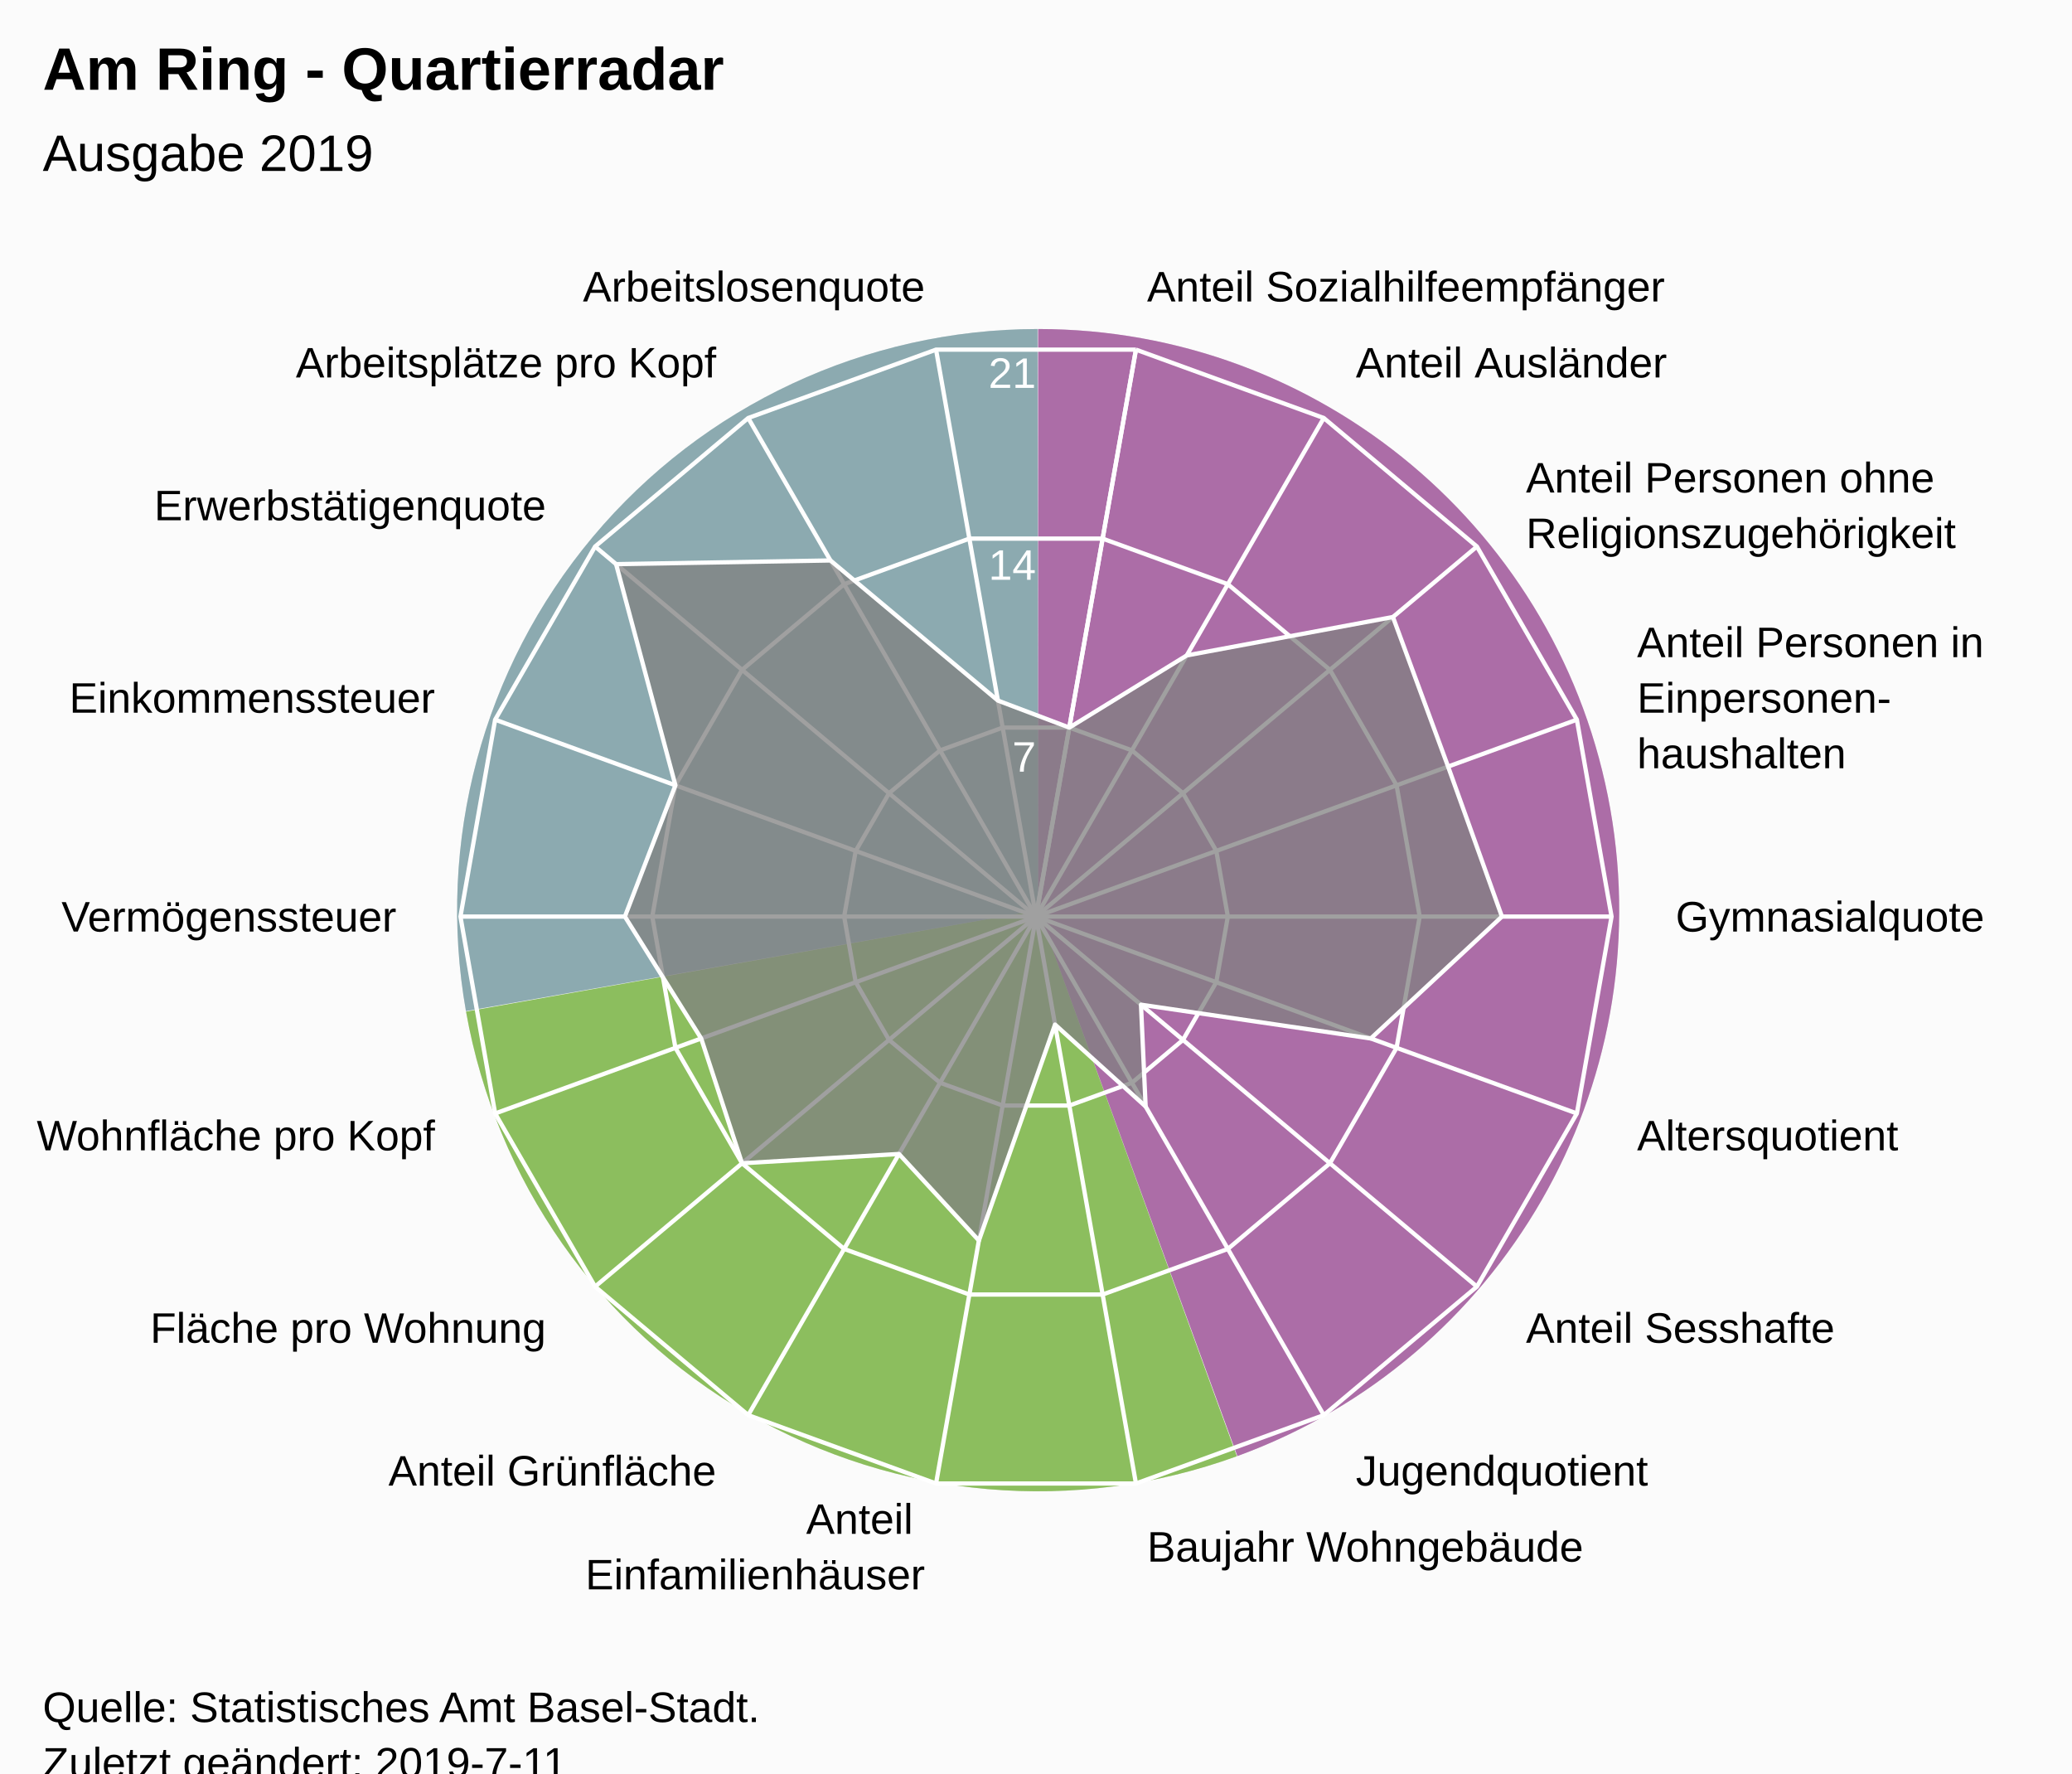
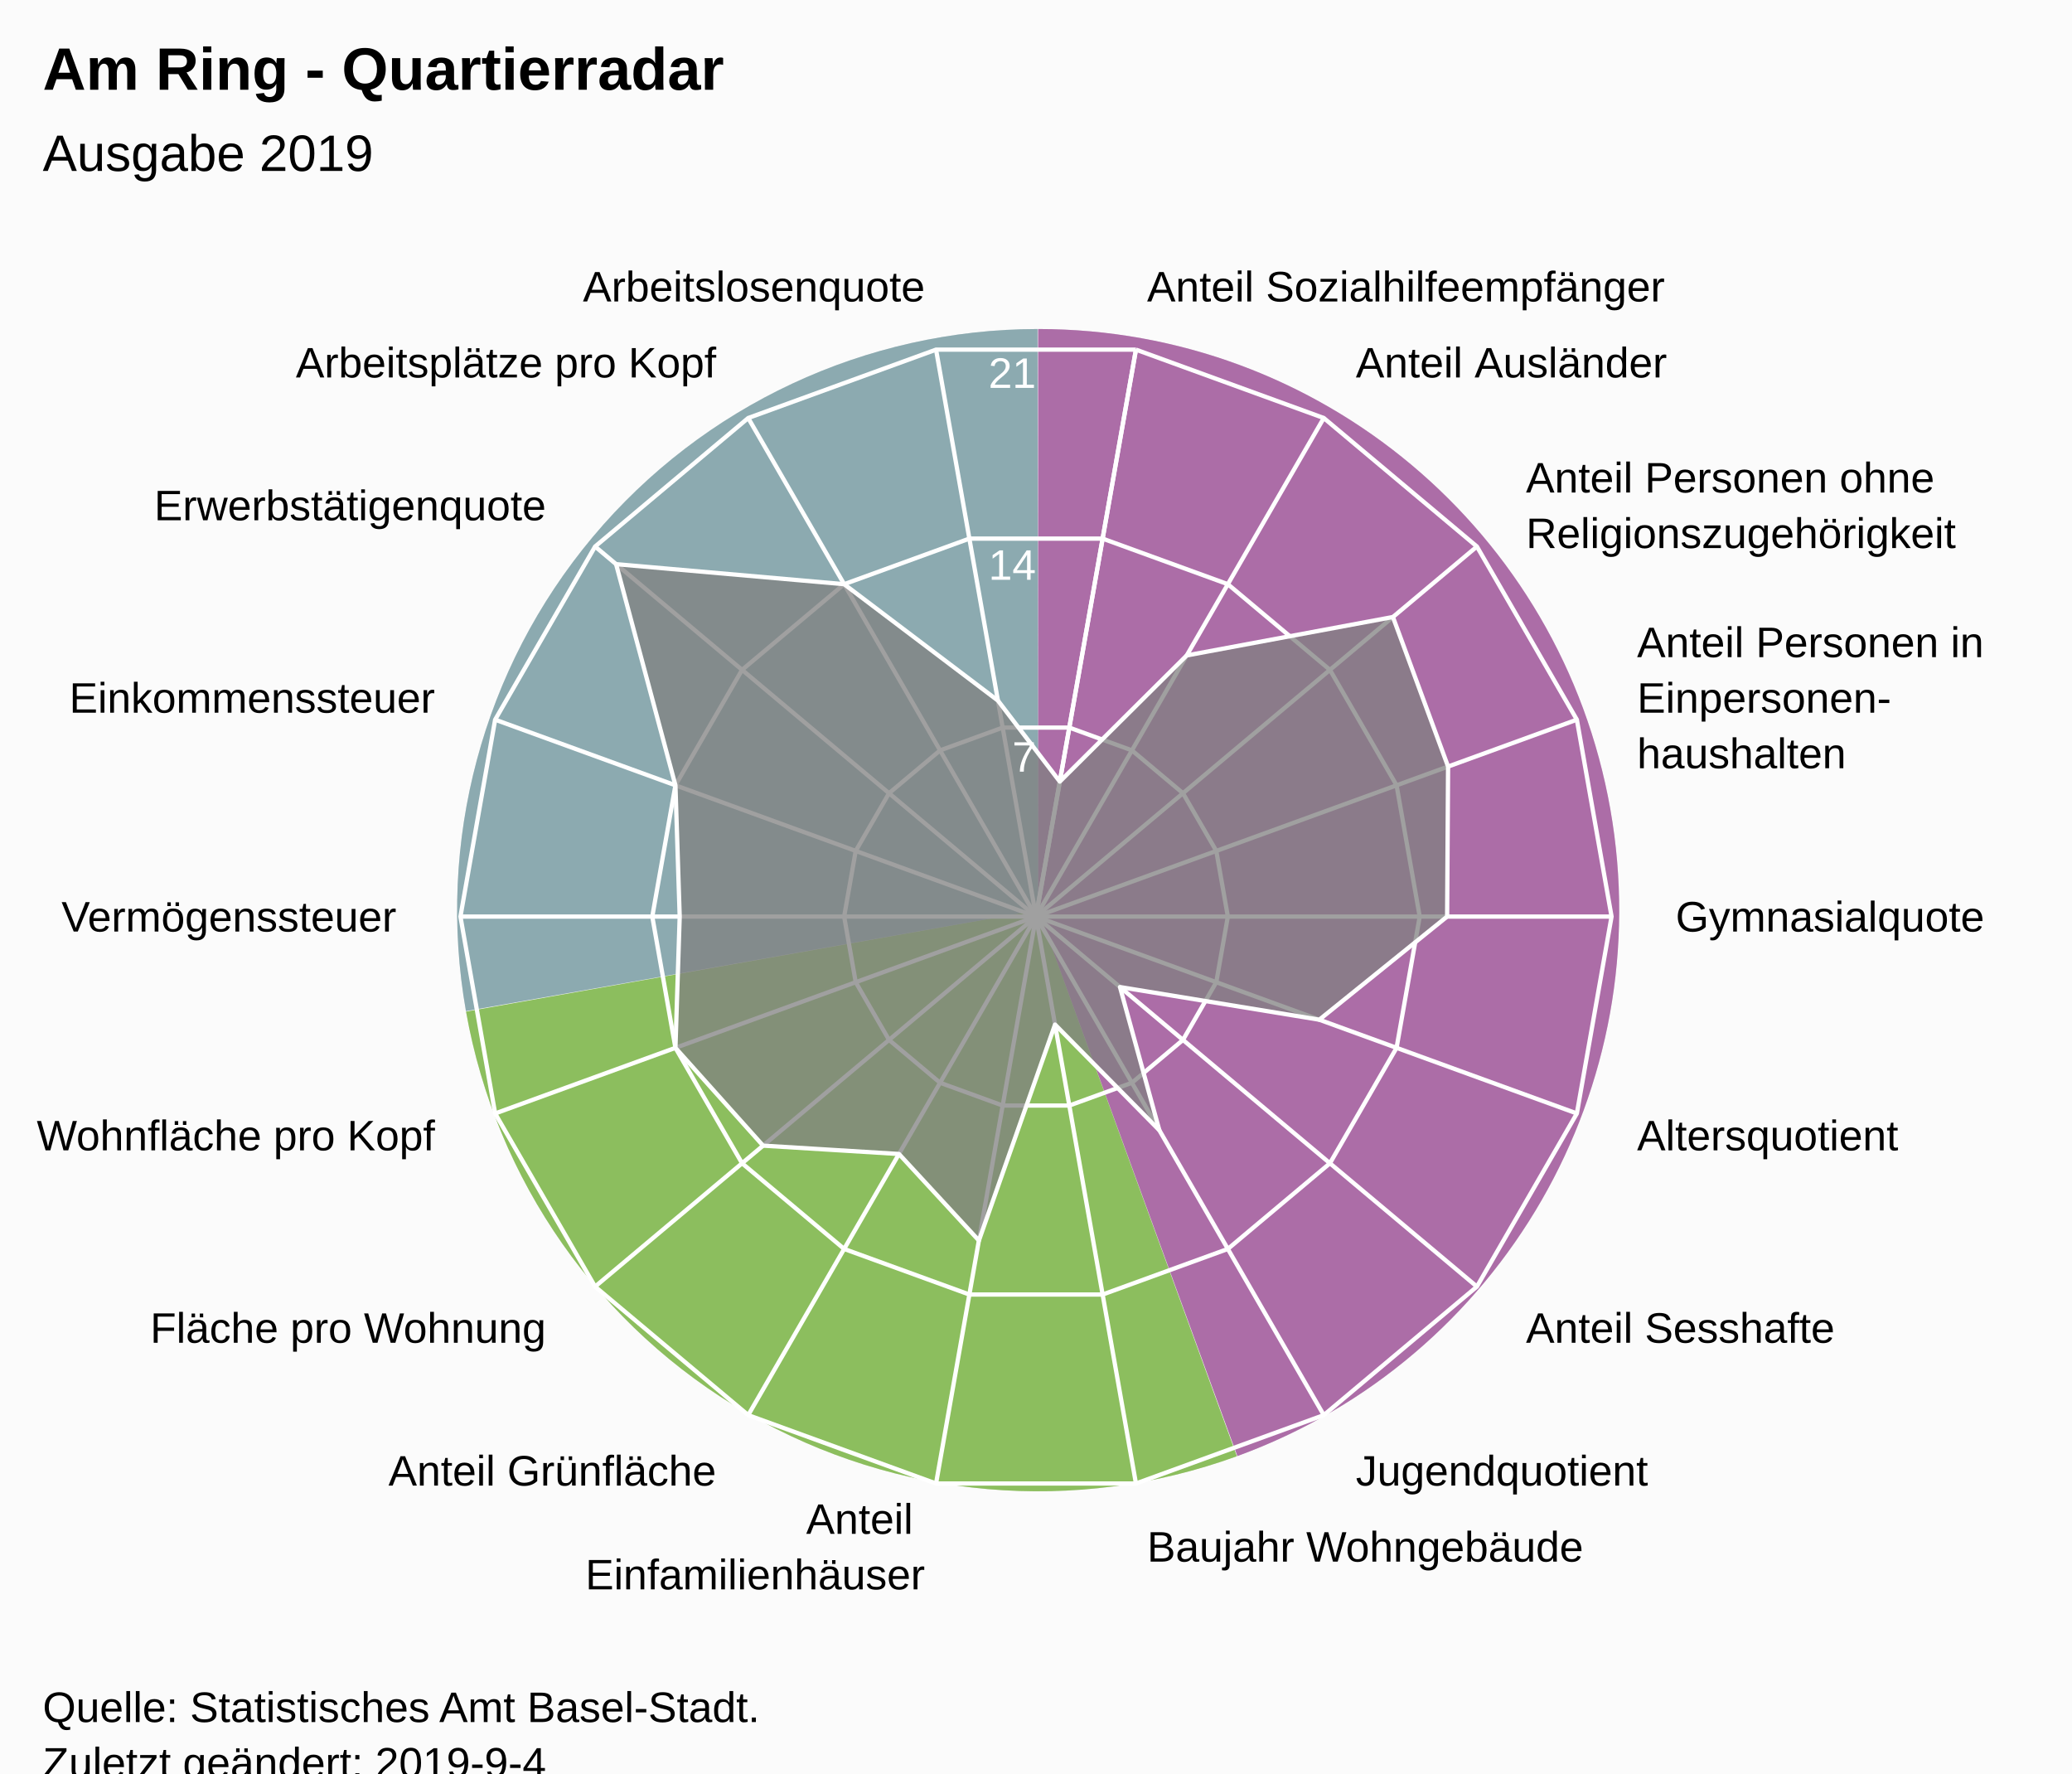
<svg xmlns="http://www.w3.org/2000/svg" version="1.1" class="highcharts-root" style="font-family:Arial;font-size:12px;" viewBox="0 0 485 415">
  <defs>
-     <clipPath id="highcharts-7p7g509-7">
+     <clipPath id="highcharts-9p6w8dw-7">
      <rect x="0" y="0" width="465" height="317" fill="none" />
    </clipPath>
-     <clipPath id="highcharts-7p7g509-9">
+     <clipPath id="highcharts-9p6w8dw-9">
      <circle cx="232.5" cy="158.5" r="134.725" />
    </clipPath>
  </defs>
  <rect fill="#fbfbfb" class="highcharts-background" x="0" y="0" width="485" height="428" rx="0" ry="0" />
  <rect fill="none" class="highcharts-plot-background" x="10" y="56" width="465" height="317" />
  <path fill="#923F8D" d="M 243 77 A 136 136 0 0 1 289.643 340.752 L 243 213 A 0 0 0 0 0 243 213 Z" fill-opacity="0.5" />
  <path fill="#68AB2B" d="M 289.515 340.798 A 136 136 0 0 1 109.09 236.75 L 243 213 A 0 0 0 0 0 243 213 Z" fill-opacity="0.5" />
  <path fill="#689199" d="M 109.066 236.616 A 136 136 0 0 1 242.864 77 L 243 213 A 0 0 0 0 0 243 213 Z" fill-opacity="0.5" />
  <path fill="#923F8D" d="M 243 77 A 136 136 0 0 1 289.643 340.752 L 243 213 A 0 0 0 0 0 243 213 Z" fill-opacity="0.5" />
  <path fill="#68AB2B" d="M 289.515 340.798 A 136 136 0 0 1 109.09 236.75 L 243 213 A 0 0 0 0 0 243 213 Z" fill-opacity="0.5" />
  <path fill="#689199" d="M 109.066 236.616 A 136 136 0 0 1 242.864 77 L 243 213 A 0 0 0 0 0 243 213 Z" fill-opacity="0.5" />
  <g class="highcharts-pane-group" data-z-index="0" />
  <g class="highcharts-grid highcharts-xaxis-grid " data-z-index="1">
    <path fill="none" stroke="white" stroke-width="1" data-z-index="1" class="highcharts-grid-line" d="M 242.5 214.5 L 265.895 81.822" opacity="1" />
    <path fill="none" stroke="white" stroke-width="1" data-z-index="1" class="highcharts-grid-line" d="M 242.5 214.5 L 309.862 97.825" opacity="1" />
    <path fill="none" stroke="white" stroke-width="1" data-z-index="1" class="highcharts-grid-line" d="M 242.5 214.5 L 345.705 127.9" opacity="1" />
    <path fill="none" stroke="white" stroke-width="1" data-z-index="1" class="highcharts-grid-line" d="M 242.5 214.5 L 369.1 168.421" opacity="1" />
    <path fill="none" stroke="white" stroke-width="1" data-z-index="1" class="highcharts-grid-line" d="M 242.5 214.5 L 377.225 214.5" opacity="1" />
    <path fill="none" stroke="white" stroke-width="1" data-z-index="1" class="highcharts-grid-line" d="M 242.5 214.5 L 369.1 260.579" opacity="1" />
    <path fill="none" stroke="white" stroke-width="1" data-z-index="1" class="highcharts-grid-line" d="M 242.5 214.5 L 345.705 301.1" opacity="1" />
    <path fill="none" stroke="white" stroke-width="1" data-z-index="1" class="highcharts-grid-line" d="M 242.5 214.5 L 309.863 331.175" opacity="1" />
    <path fill="none" stroke="white" stroke-width="1" data-z-index="1" class="highcharts-grid-line" d="M 242.5 214.5 L 265.895 347.178" opacity="1" />
    <path fill="none" stroke="white" stroke-width="1" data-z-index="1" class="highcharts-grid-line" d="M 242.5 214.5 L 219.105 347.178" opacity="1" />
    <path fill="none" stroke="white" stroke-width="1" data-z-index="1" class="highcharts-grid-line" d="M 242.5 214.5 L 175.138 331.175" opacity="1" />
    <path fill="none" stroke="white" stroke-width="1" data-z-index="1" class="highcharts-grid-line" d="M 242.5 214.5 L 139.295 301.1" opacity="1" />
    <path fill="none" stroke="white" stroke-width="1" data-z-index="1" class="highcharts-grid-line" d="M 242.5 214.5 L 115.9 260.579" opacity="1" />
    <path fill="none" stroke="white" stroke-width="1" data-z-index="1" class="highcharts-grid-line" d="M 242.5 214.5 L 107.775 214.5" opacity="1" />
    <path fill="none" stroke="white" stroke-width="1" data-z-index="1" class="highcharts-grid-line" d="M 242.5 214.5 L 115.9 168.421" opacity="1" />
    <path fill="none" stroke="white" stroke-width="1" data-z-index="1" class="highcharts-grid-line" d="M 242.5 214.5 L 139.295 127.9" opacity="1" />
    <path fill="none" stroke="white" stroke-width="1" data-z-index="1" class="highcharts-grid-line" d="M 242.5 214.5 L 175.137 97.825" opacity="1" />
    <path fill="none" stroke="white" stroke-width="1" data-z-index="1" class="highcharts-grid-line" d="M 242.5 214.5 L 219.105 81.822" opacity="1" />
    <path fill="none" stroke="white" stroke-width="1" data-z-index="1" class="highcharts-grid-line" d="M 242.5 214.5 L 265.895 81.822" opacity="1" />
  </g>
  <g class="highcharts-grid highcharts-yaxis-grid " data-z-index="1">
    <path fill="none" stroke="white" stroke-width="1" data-z-index="1" class="highcharts-grid-line" d="M 242.5 214.5 L 242.5 214.5 L 242.5 214.5 L 242.5 214.5 L 242.5 214.5 L 242.5 214.5 L 242.5 214.5 L 242.5 214.5 L 242.5 214.5 L 242.5 214.5 L 242.5 214.5 L 242.5 214.5 L 242.5 214.5 L 242.5 214.5 L 242.5 214.5 L 242.5 214.5 L 242.5 214.5 L 242.5 214.5 L 242.5 214.5 L 242.5 214.5" opacity="1" />
    <path fill="none" stroke="white" stroke-width="1" data-z-index="1" class="highcharts-grid-line" d="M 250.298 170.274 L 250.298 170.274 L 234.702 170.274 L 220.046 175.608 L 208.098 185.633 L 200.3 199.14 L 197.592 214.5 L 200.3 229.86 L 208.098 243.367 L 220.046 253.392 L 234.702 258.726 L 250.298 258.726 L 264.954 253.392 L 276.902 243.367 L 284.7 229.86 L 287.408 214.5 L 284.7 199.14 L 276.902 185.633 L 264.954 175.608 L 250.298 170.274" opacity="1" />
    <path fill="none" stroke="white" stroke-width="1" data-z-index="1" class="highcharts-grid-line" d="M 258.097 126.048 L 258.097 126.048 L 226.903 126.048 L 197.592 136.716 L 173.696 156.767 L 158.1 183.781 L 152.683 214.5 L 158.1 245.219 L 173.696 272.233 L 197.592 292.284 L 226.903 302.952 L 258.097 302.952 L 287.408 292.284 L 311.304 272.233 L 326.9 245.219 L 332.317 214.5 L 326.9 183.781 L 311.304 156.767 L 287.408 136.716 L 258.097 126.048" opacity="1" />
    <path fill="none" stroke="white" stroke-width="1" data-z-index="1" class="highcharts-grid-line" d="M 265.895 81.822 L 265.895 81.822 L 219.105 81.822 L 175.137 97.825 L 139.295 127.9 L 115.9 168.421 L 107.775 214.5 L 115.9 260.579 L 139.295 301.1 L 175.138 331.175 L 219.105 347.178 L 265.895 347.178 L 309.863 331.175 L 345.705 301.1 L 369.1 260.579 L 377.225 214.5 L 369.1 168.421 L 345.705 127.9 L 309.862 97.825 L 265.895 81.822" opacity="1" />
  </g>
  <rect fill="none" class="highcharts-plot-border" data-z-index="1" x="10" y="56" width="465" height="317" />
  <g class="highcharts-axis highcharts-xaxis " data-z-index="2">
    <path fill="none" class="highcharts-axis-line" data-z-index="7" d="M 242.5 79.775 A 134.725 134.725 0 1 1 242.365 79.775 M 242.5 214.5 A 0 0 0 1 0 242.5 214.5 " />
  </g>
  <g class="highcharts-axis highcharts-yaxis " data-z-index="2">
    <path fill="none" class="highcharts-axis-line" data-z-index="7" d="M 242.5 214.5 L 242.5 79.775" />
  </g>
  <g class="highcharts-series-group" data-z-index="3">
-     <g data-z-index="0.1" class="highcharts-series highcharts-series-0 highcharts-area-series " transform="translate(10,56) scale(1 1)" clip-path="url(#highcharts-7p7g509-9)">
-       <path fill="rgb(128,128,128)" fill-opacity="0.75" d="M 240.298 114.274 L 267.785 97.384 L 316.047 88.396 L 328.957 123.392 L 341.563 158.5 L 310.871 187.025 L 257.073 179.119 L 258.162 202.948 L 236.956 183.772 L 219.132 234.316 L 200.423 214.06 L 163.696 216.233 L 154.129 187.025 L 136.268 158.5 L 148.1 127.781 L 134.209 76.024 L 184.384 75.161 L 223.588 107.956 L 240.298 114.274 L 232.5 158.5 L 232.5 158.5 L 232.5 158.5 L 232.5 158.5 L 232.5 158.5 L 232.5 158.5 L 232.5 158.5 L 232.5 158.5 L 232.5 158.5 L 232.5 158.5 L 232.5 158.5 L 232.5 158.5 L 232.5 158.5 L 232.5 158.5 L 232.5 158.5 L 232.5 158.5 L 232.5 158.5 L 232.5 158.5 L 232.5 158.5" class="highcharts-area" data-z-index="0" />
-       <path fill="none" d="M 240.298 114.274 L 267.785 97.384 L 316.047 88.396 L 328.957 123.392 L 341.563 158.5 L 310.871 187.025 L 257.073 179.119 L 258.162 202.948 L 236.956 183.772 L 219.132 234.316 L 200.423 214.06 L 163.696 216.233 L 154.129 187.025 L 136.268 158.5 L 148.1 127.781 L 134.209 76.024 L 184.384 75.161 L 223.588 107.956 L 240.298 114.274" class="highcharts-graph" data-z-index="1" stroke="white" stroke-width="1" stroke-linejoin="round" stroke-linecap="round" />
+     <g data-z-index="0.1" class="highcharts-series highcharts-series-0 highcharts-area-series " transform="translate(10,56) scale(1 1)" clip-path="url(#highcharts-9p6w8dw-9)">
+       <path fill="rgb(128,128,128)" fill-opacity="0.75" d="M 238.07 126.91 L 267.785 97.384 L 316.047 88.396 L 328.957 123.392 L 328.732 158.5 L 298.814 182.636 L 252.158 174.995 L 261.37 208.504 L 236.956 183.772 L 219.132 234.316 L 200.423 214.06 L 168.611 212.109 L 148.1 189.219 L 149.099 158.5 L 148.1 127.781 L 134.209 76.024 L 187.592 80.716 L 223.588 107.956 L 238.07 126.91 L 232.5 158.5 L 232.5 158.5 L 232.5 158.5 L 232.5 158.5 L 232.5 158.5 L 232.5 158.5 L 232.5 158.5 L 232.5 158.5 L 232.5 158.5 L 232.5 158.5 L 232.5 158.5 L 232.5 158.5 L 232.5 158.5 L 232.5 158.5 L 232.5 158.5 L 232.5 158.5 L 232.5 158.5 L 232.5 158.5 L 232.5 158.5" class="highcharts-area" data-z-index="0" />
+       <path fill="none" d="M 238.07 126.91 L 267.785 97.384 L 316.047 88.396 L 328.957 123.392 L 328.732 158.5 L 298.814 182.636 L 252.158 174.995 L 261.37 208.504 L 236.956 183.772 L 219.132 234.316 L 200.423 214.06 L 168.611 212.109 L 148.1 189.219 L 149.099 158.5 L 148.1 127.781 L 134.209 76.024 L 187.592 80.716 L 223.588 107.956 L 238.07 126.91" class="highcharts-graph" data-z-index="1" stroke="white" stroke-width="1" stroke-linejoin="round" stroke-linecap="round" />
    </g>
    <g data-z-index="0.1" class="highcharts-markers highcharts-series-0 highcharts-area-series " transform="translate(10,56) scale(1 1)" clip-path="none" />
  </g>
  <text x="10" text-anchor="start" class="highcharts-title" data-z-index="4" style="color:#000000;font-size:14px;font-weight:bold;font-family:Arial;fill:#000000;" y="21">
    <tspan>Am Ring - Quartierradar</tspan>
  </text>
  <text x="10" text-anchor="start" class="highcharts-subtitle" data-z-index="4" style="color:#000000;font-size:12px;font-weight:normal;font-family:Arial;fill:#000000;" y="40">
    <tspan>Ausgabe 2019</tspan>
  </text>
  <g class="highcharts-axis-labels highcharts-xaxis-labels " data-z-index="7">
    <text x="268.499" style="color:#000000;cursor:default;font-size:10px;fill:#000000;" transform="translate(0,0)" text-anchor="start" y="70.55" opacity="1">
      <tspan>Anteil Sozialhilfeempfänger</tspan>
    </text>
    <text x="317.362" style="color:#000000;cursor:default;font-size:10px;fill:#000000;" transform="translate(0,0)" text-anchor="start" y="88.334" opacity="1">
      <tspan>Anteil Ausländer</tspan>
    </text>
    <text x="357.196" style="color:#000000;cursor:default;font-size:10px;fill:#000000;" transform="translate(0,0)" text-anchor="start" y="115.259" opacity="1">
      <tspan>Anteil Personen ohne</tspan>
      <tspan dy="13" x="357.196">Religionszugehörigkeit</tspan>
    </text>
    <text x="383.195" style="color:#000000;cursor:default;font-size:10px;fill:#000000;" transform="translate(0,0)" text-anchor="start" y="153.791" opacity="1">
      <tspan>Anteil Personen in</tspan>
      <tspan dy="13" x="383.195">Einpersonen-</tspan>
      <tspan dy="13" x="383.195">haushalten</tspan>
    </text>
    <text x="392.225" style="color:#000000;cursor:default;font-size:10px;fill:#000000;" transform="translate(0,0)" text-anchor="start" y="218" opacity="1">
      <tspan>Gymnasialquote</tspan>
    </text>
    <text x="383.195" style="color:#000000;cursor:default;font-size:10px;fill:#000000;" transform="translate(0,0)" text-anchor="start" y="269.209" opacity="1">
      <tspan>Altersquotient</tspan>
    </text>
    <text x="357.196" style="color:#000000;cursor:default;font-size:10px;fill:#000000;" transform="translate(0,0)" text-anchor="start" y="314.241" opacity="1">
      <tspan>Anteil Sesshafte</tspan>
    </text>
    <text x="317.363" style="color:#000000;cursor:default;font-size:10px;fill:#000000;" transform="translate(0,0)" text-anchor="start" y="347.666" opacity="1">
      <tspan>Jugendquotient</tspan>
    </text>
    <text x="268.499" style="color:#000000;cursor:default;font-size:10px;fill:#000000;" transform="translate(0,0)" text-anchor="start" y="365.45" opacity="1">
      <tspan>Baujahr Wohngebäude</tspan>
    </text>
    <text x="216.501" style="color:#000000;cursor:default;font-size:10px;fill:#000000;" transform="translate(0,0)" text-anchor="end" y="358.95" opacity="1">
      <tspan>Anteil</tspan>
      <tspan dy="13" x="216.501">Einfamilienhäuser</tspan>
    </text>
    <text x="167.638" style="color:#000000;cursor:default;font-size:10px;fill:#000000;" transform="translate(0,0)" text-anchor="end" y="347.666" opacity="1">
      <tspan>Anteil Grünfläche</tspan>
    </text>
    <text x="127.804" style="color:#000000;cursor:default;font-size:10px;fill:#000000;" transform="translate(0,0)" text-anchor="end" y="314.241" opacity="1">
      <tspan>Fläche pro Wohnung</tspan>
    </text>
    <text x="101.805" style="color:#000000;cursor:default;font-size:10px;fill:#000000;" transform="translate(0,0)" text-anchor="end" y="269.209" opacity="1">
      <tspan>Wohnfläche pro Kopf</tspan>
    </text>
    <text x="92.775" style="color:#000000;cursor:default;font-size:10px;fill:#000000;" transform="translate(0,0)" text-anchor="end" y="218" opacity="1">
      <tspan>Vermögenssteuer</tspan>
    </text>
    <text x="101.805" style="color:#000000;cursor:default;font-size:10px;fill:#000000;" transform="translate(0,0)" text-anchor="end" y="166.791" opacity="1">
      <tspan>Einkommenssteuer</tspan>
    </text>
    <text x="127.804" style="color:#000000;cursor:default;font-size:10px;fill:#000000;" transform="translate(0,0)" text-anchor="end" y="121.759" opacity="1">
      <tspan>Erwerbstätigenquote</tspan>
    </text>
    <text x="167.637" style="color:#000000;cursor:default;font-size:10px;fill:#000000;" transform="translate(0,0)" text-anchor="end" y="88.334" opacity="1">
      <tspan>Arbeitsplätze pro Kopf</tspan>
    </text>
    <text x="216.501" style="color:#000000;cursor:default;font-size:10px;fill:#000000;" transform="translate(0,0)" text-anchor="end" y="70.55" opacity="1">
      <tspan>Arbeitslosenquote</tspan>
    </text>
    <text x="0" style="color:#000000;cursor:default;font-size:10px;fill:#000000;" transform="translate(0,0)" text-anchor="middle" y="-9999">18</text>
  </g>
  <g class="highcharts-axis-labels highcharts-yaxis-labels " data-z-index="7">
    <text x="0" style="color:white;cursor:default;font-size:10px;fill:white;" text-anchor="end" transform="translate(0,0)" y="-9999">0</text>
    <text x="242.5" style="color:white;cursor:default;font-size:10px;fill:white;" text-anchor="end" transform="translate(0,0)" y="180.592" opacity="1">7</text>
    <text x="242.5" style="color:white;cursor:default;font-size:10px;fill:white;" text-anchor="end" transform="translate(0,0)" y="135.683" opacity="1">14</text>
    <text x="242.5" style="color:white;cursor:default;font-size:10px;fill:white;" text-anchor="end" transform="translate(0,0)" y="90.775" opacity="1">21</text>
  </g>
  <text x="10" class="highcharts-credits" text-anchor="start" data-z-index="8" style="cursor:default;color:#000000;font-size:10px;fill:#000000;" y="403">
    <tspan>Quelle: Statistisches Amt Basel-Stadt.</tspan>
-     <tspan x="10" dy="13">Zuletzt geändert: 2019-7-11</tspan>
+     <tspan x="10" dy="13">Zuletzt geändert: 2019-9-4</tspan>
  </text>
</svg>
